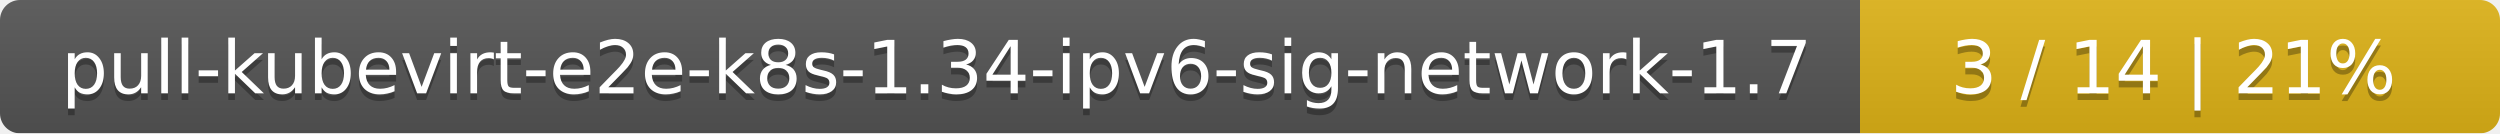
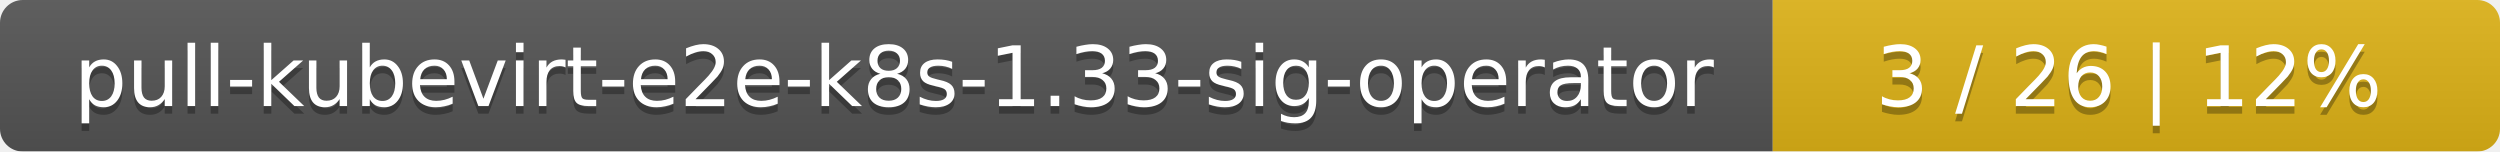
- <svg xmlns="http://www.w3.org/2000/svg" width="375" height="20">
+ <svg xmlns="http://www.w3.org/2000/svg" width="330" height="20">
  <linearGradient id="smooth" x2="0" y2="100%">
    <stop offset="0" stop-color="#bbb" stop-opacity=".1" />
    <stop offset="1" stop-opacity=".1" />
  </linearGradient>
  <mask id="round">
-     <rect width="375" height="20" rx="3" fill="#fff" />
+     <rect width="330" height="20" rx="3" fill="#fff" />
  </mask>
  <g mask="url(#round)">
-     <rect width="279" height="20" fill="#555" />
-     <rect x="279" width="96" height="20" fill="#dfb317" />
-     <rect width="375" height="20" fill="url(#smooth)" />
+     <rect width="234" height="20" fill="#555" />
+     <rect x="234" width="96" height="20" fill="#dfb317" />
+     <rect width="330" height="20" fill="url(#smooth)" />
  </g>
  <g fill="#fff" text-anchor="middle" font-family="DejaVu Sans,Verdana,Geneva,sans-serif" font-size="11">
-     <text x="140.5" y="15" fill="#010101" fill-opacity=".3">pull-kubevirt-e2e-k8s-1.34-ipv6-sig-network-1.7</text>
-     <text x="140.5" y="14">pull-kubevirt-e2e-k8s-1.34-ipv6-sig-network-1.7</text>
-     <text x="326" y="15" fill="#010101" fill-opacity=".3">3 / 14    |    21%</text>
-     <text x="326" y="14">3 / 14    |    21%</text>
+     <text x="118" y="15" fill="#010101" fill-opacity=".3">pull-kubevirt-e2e-k8s-1.33-sig-operator</text>
+     <text x="118" y="14">pull-kubevirt-e2e-k8s-1.33-sig-operator</text>
+     <text x="281" y="15" fill="#010101" fill-opacity=".3">3 / 26    |    12%</text>
+     <text x="281" y="14">3 / 26    |    12%</text>
  </g>
</svg>
